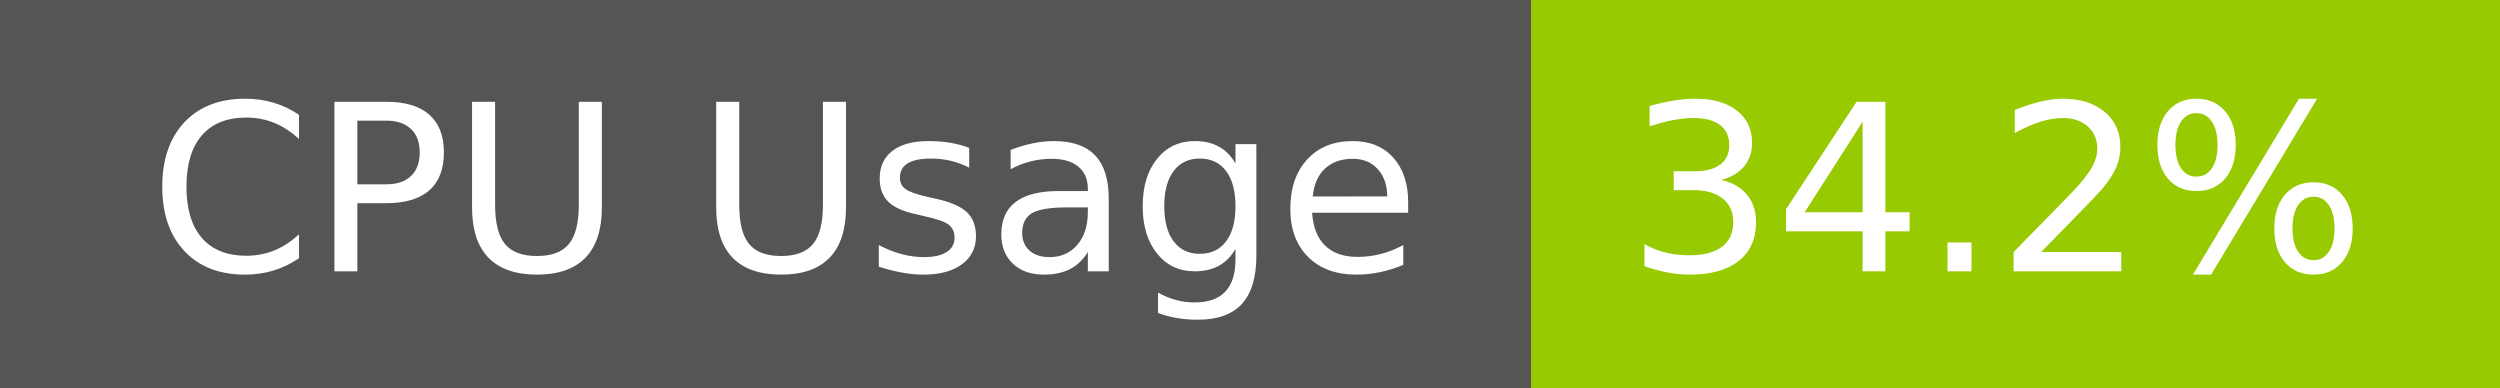
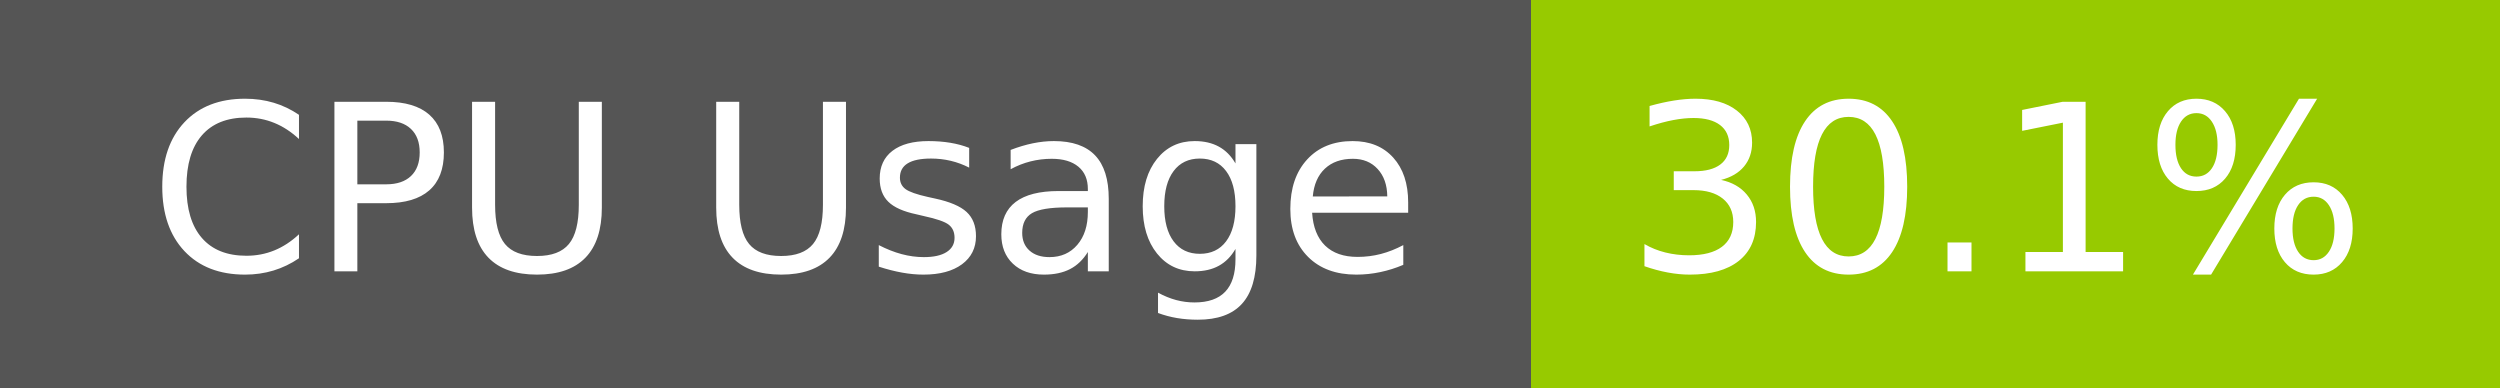
- <svg xmlns="http://www.w3.org/2000/svg" width="129" height="20" role="img" aria-label="CPU Usage: 34.2%">
+ <svg xmlns="http://www.w3.org/2000/svg" width="129" height="20" role="img" aria-label="CPU Usage: 30.1%">
  <g shape-rendering="crispEdges">
    <rect width="79" height="20" fill="#555" />
    <rect x="79" width="50" height="20" fill="#97ca00" />
  </g>
  <g fill="#fff" text-anchor="middle" font-family="Verdana,Geneva,DejaVu Sans,sans-serif" text-rendering="geometricPrecision" font-size="120">
    <text x="405" y="140" transform="scale(.1)" fill="#fff" textLength="665">CPU Usage</text>
-     <text x="1030" y="140" transform="scale(.1)" fill="#fff" textLength="390">34.2%</text>
+     <text x="1030" y="140" transform="scale(.1)" fill="#fff" textLength="390">30.1%</text>
  </g>
</svg>
